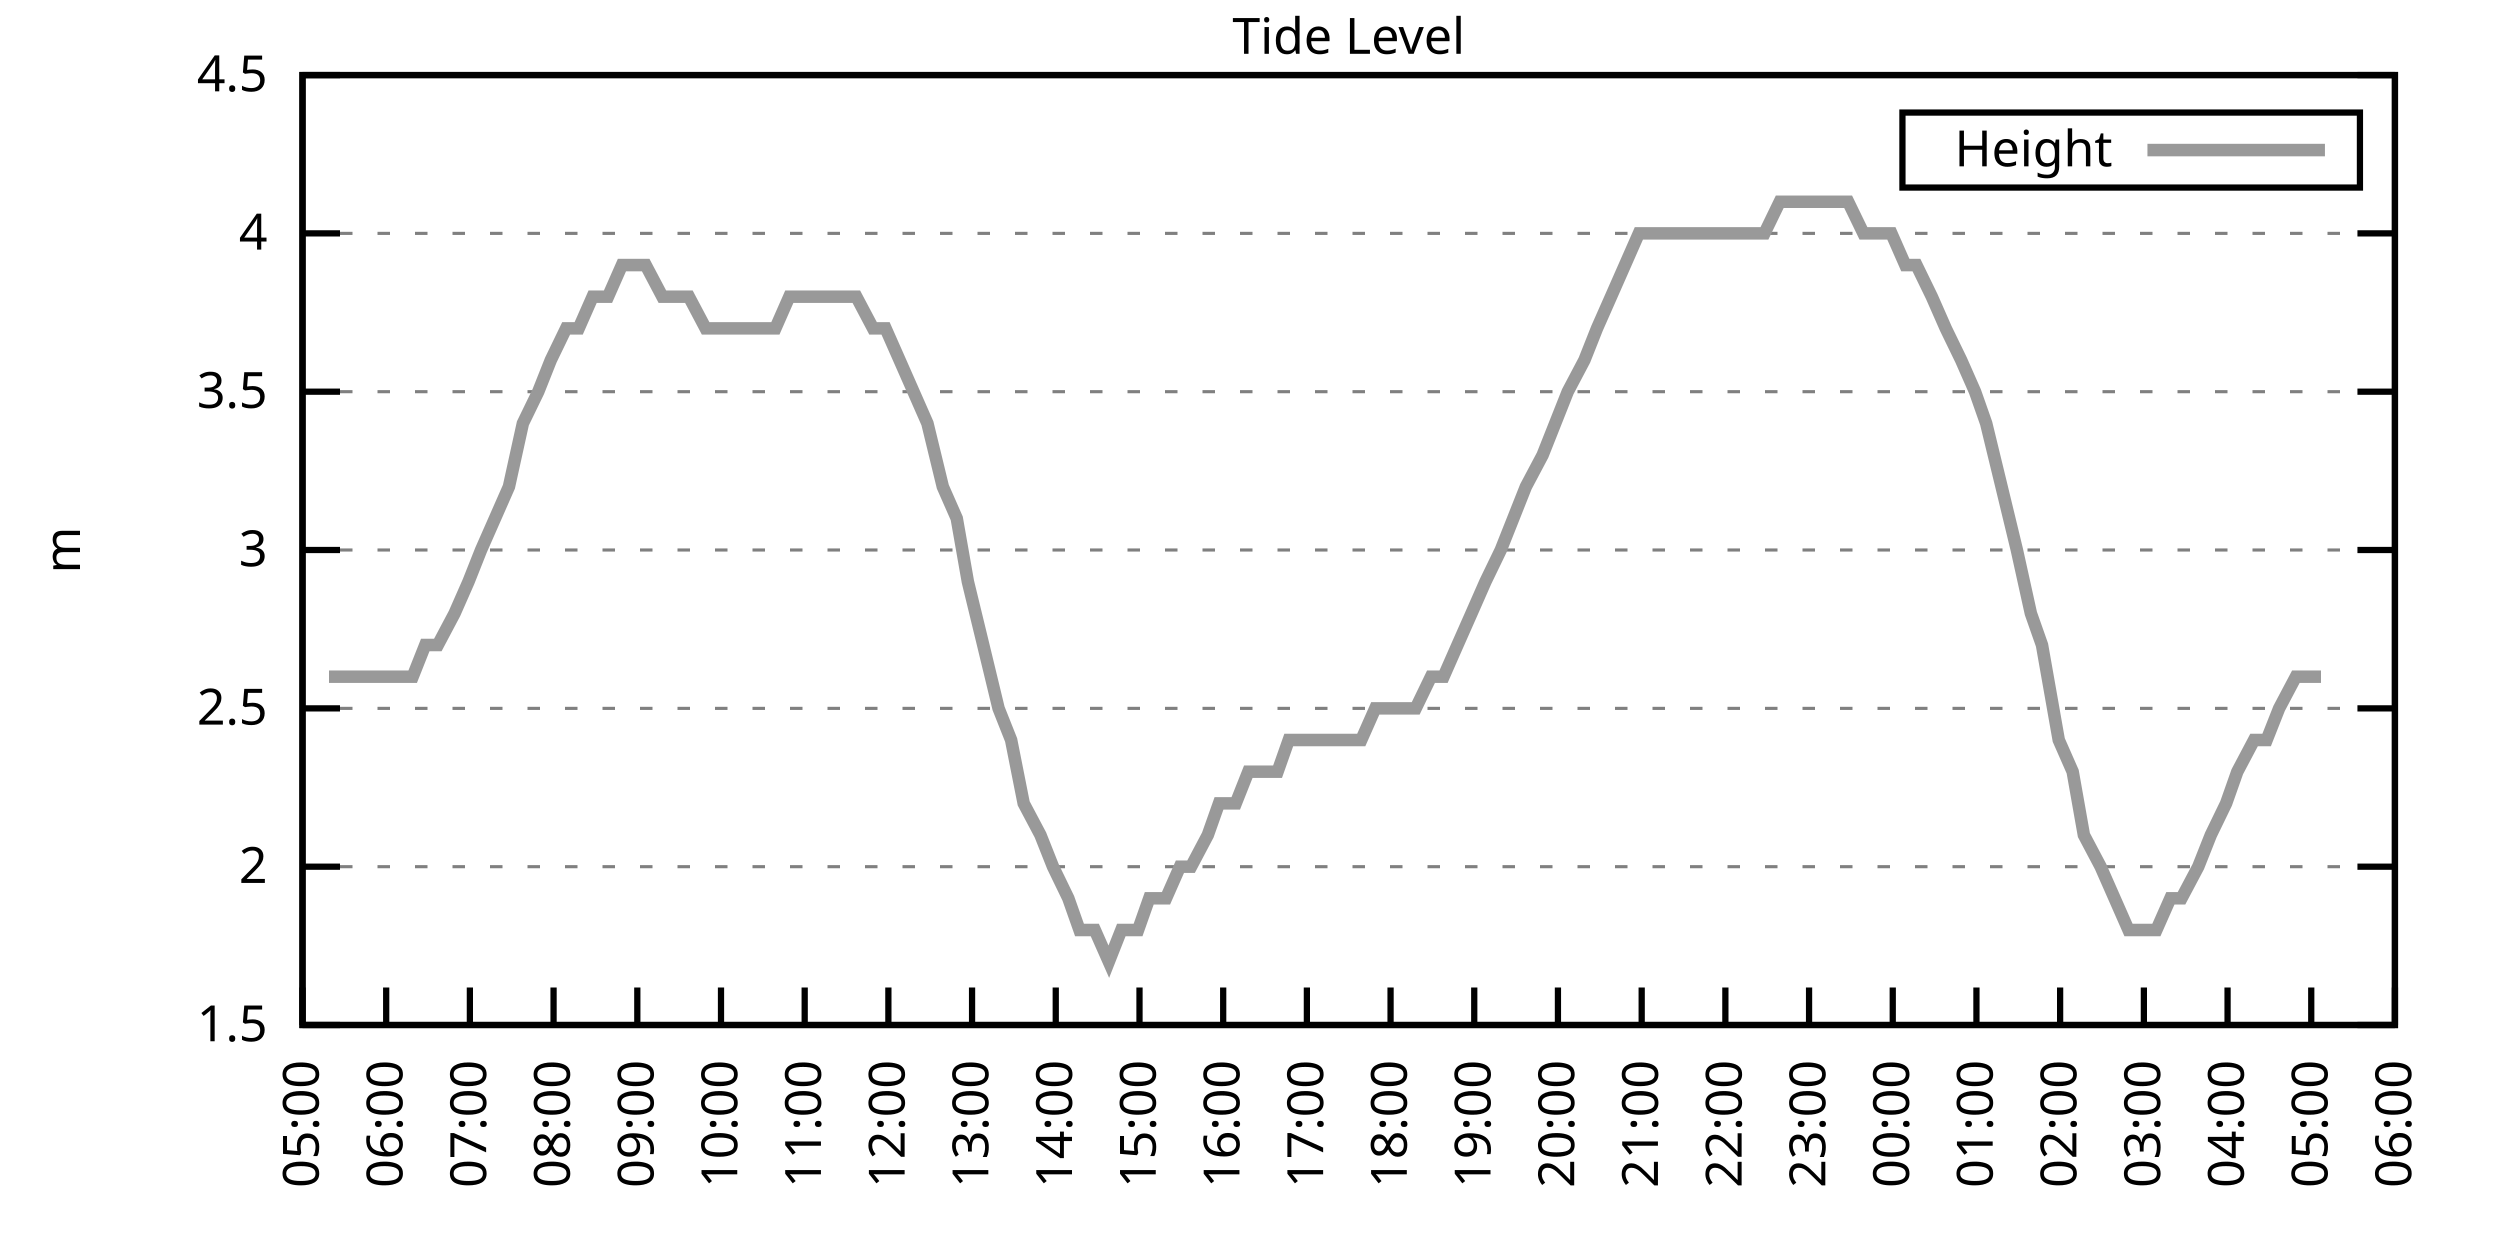
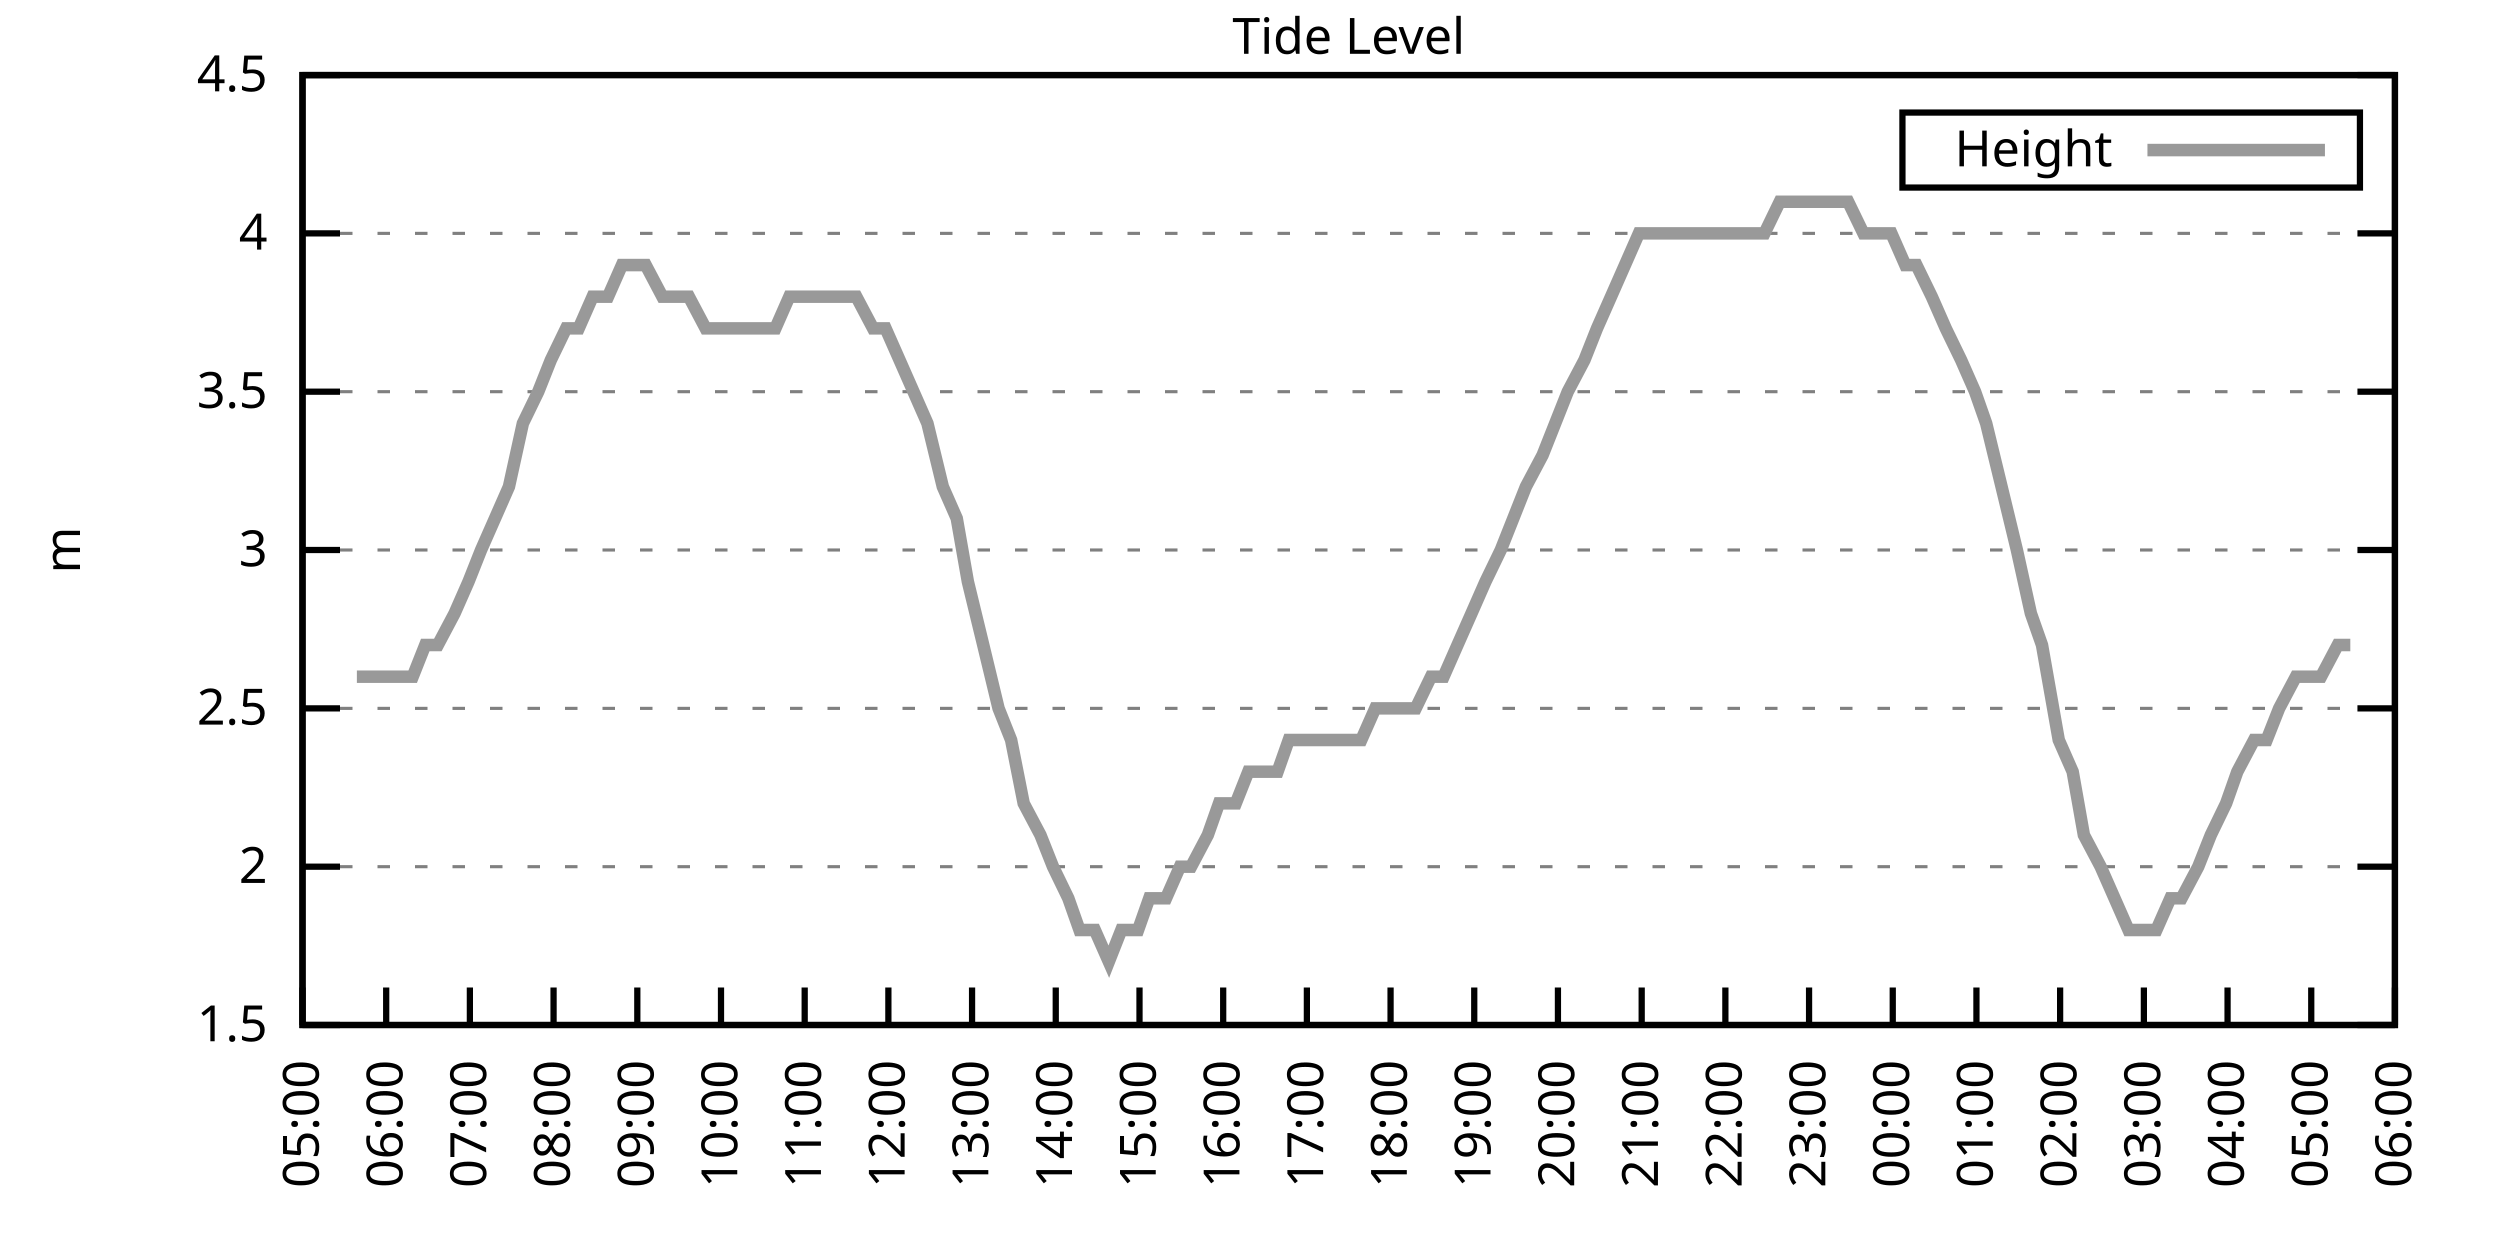
<svg xmlns="http://www.w3.org/2000/svg" xmlns:xlink="http://www.w3.org/1999/xlink" width="400" height="200" viewBox="0 0 400 200">
  <g id="gnuplot_canvas">
    <rect x="0" y="0" width="400" height="200" fill="none" />
    <defs>
      <circle id="gpDot" r="0.5" stroke-width="0.5" stroke="currentColor" />
      <path id="gpPt0" stroke-width="0.333" stroke="currentColor" d="M-1,0 h2 M0,-1 v2" />
      <path id="gpPt1" stroke-width="0.333" stroke="currentColor" d="M-1,-1 L1,1 M1,-1 L-1,1" />
      <path id="gpPt2" stroke-width="0.333" stroke="currentColor" d="M-1,0 L1,0 M0,-1 L0,1 M-1,-1 L1,1 M-1,1 L1,-1" />
      <rect id="gpPt3" stroke-width="0.333" stroke="currentColor" x="-1" y="-1" width="2" height="2" />
      <rect id="gpPt4" stroke-width="0.333" stroke="currentColor" fill="currentColor" x="-1" y="-1" width="2" height="2" />
      <circle id="gpPt5" stroke-width="0.333" stroke="currentColor" cx="0" cy="0" r="1" />
      <use xlink:href="#gpPt5" id="gpPt6" fill="currentColor" stroke="none" />
      <path id="gpPt7" stroke-width="0.333" stroke="currentColor" d="M0,-1.33 L-1.33,0.67 L1.33,0.67 z" />
      <use xlink:href="#gpPt7" id="gpPt8" fill="currentColor" stroke="none" />
      <use xlink:href="#gpPt7" id="gpPt9" stroke="currentColor" transform="rotate(180)" />
      <use xlink:href="#gpPt9" id="gpPt10" fill="currentColor" stroke="none" />
      <use xlink:href="#gpPt3" id="gpPt11" stroke="currentColor" transform="rotate(45)" />
      <use xlink:href="#gpPt11" id="gpPt12" fill="currentColor" stroke="none" />
      <path id="gpPt13" stroke-width="0.333" stroke="currentColor" d="M0,1.330 L1.265,0.411 L0.782,-1.067 L-0.782,-1.076 L-1.265,0.411 z" />
      <use xlink:href="#gpPt13" id="gpPt14" fill="currentColor" stroke="none" />
      <filter id="textbox" filterUnits="objectBoundingBox" x="0" y="0" height="1" width="1">
        <feFlood flood-color="white" flood-opacity="1" result="bgnd" />
        <feComposite in="SourceGraphic" in2="bgnd" operator="atop" />
      </filter>
      <filter id="greybox" filterUnits="objectBoundingBox" x="0" y="0" height="1" width="1">
        <feFlood flood-color="lightgrey" flood-opacity="1" result="grey" />
        <feComposite in="SourceGraphic" in2="grey" operator="atop" />
      </filter>
    </defs>
    <g fill="none" color="white" stroke="currentColor" stroke-width="1.00" stroke-linecap="butt" stroke-linejoin="miter">
</g>
    <g fill="none" color="black" stroke="currentColor" stroke-width="1.00" stroke-linecap="butt" stroke-linejoin="miter">
      <g stroke="none" shape-rendering="crispEdges">
        <polygon fill="rgb(255, 255, 255)" points="48.40,164.00 383.18,164.00 383.18,12.02 48.40,12.02 " />
      </g>
    </g>
    <g fill="none" color="black" stroke="currentColor" stroke-width="1.00" stroke-linecap="butt" stroke-linejoin="miter">
</g>
    <g fill="none" color="black" stroke="black" stroke-width="0.50" stroke-linecap="butt" stroke-linejoin="miter">
</g>
    <g fill="none" color="gray" stroke="currentColor" stroke-width="0.50" stroke-linecap="butt" stroke-linejoin="miter">
      <path stroke="gray" stroke-dasharray="2,4" class="gridline" d="M48.40,164.00 L383.19,164.00  " />
    </g>
    <g fill="none" color="gray" stroke="gray" stroke-width="1.00" stroke-linecap="butt" stroke-linejoin="miter">
</g>
    <g fill="none" color="black" stroke="currentColor" stroke-width="1.00" stroke-linecap="butt" stroke-linejoin="miter">
      <path stroke="black" d="M48.40,164.00 L54.40,164.00 M383.19,164.00 L377.19,164.00  " />
      <g transform="translate(42.80,166.60)" stroke="none" fill="black" font-family="Sans" font-size="8.00" text-anchor="end">
        <text>
          <tspan font-family="Sans"> 1.5</tspan>
        </text>
      </g>
    </g>
    <g fill="none" color="black" stroke="currentColor" stroke-width="1.00" stroke-linecap="butt" stroke-linejoin="miter">
</g>
    <g fill="none" color="black" stroke="black" stroke-width="0.50" stroke-linecap="butt" stroke-linejoin="miter">
</g>
    <g fill="none" color="gray" stroke="currentColor" stroke-width="0.50" stroke-linecap="butt" stroke-linejoin="miter">
      <path stroke="gray" stroke-dasharray="2,4" class="gridline" d="M48.40,138.67 L383.19,138.67  " />
    </g>
    <g fill="none" color="gray" stroke="gray" stroke-width="1.00" stroke-linecap="butt" stroke-linejoin="miter">
</g>
    <g fill="none" color="black" stroke="currentColor" stroke-width="1.00" stroke-linecap="butt" stroke-linejoin="miter">
      <path stroke="black" d="M48.40,138.67 L54.40,138.67 M383.19,138.67 L377.19,138.67  " />
      <g transform="translate(42.80,141.27)" stroke="none" fill="black" font-family="Sans" font-size="8.00" text-anchor="end">
        <text>
          <tspan font-family="Sans"> 2</tspan>
        </text>
      </g>
    </g>
    <g fill="none" color="black" stroke="currentColor" stroke-width="1.00" stroke-linecap="butt" stroke-linejoin="miter">
</g>
    <g fill="none" color="black" stroke="black" stroke-width="0.50" stroke-linecap="butt" stroke-linejoin="miter">
</g>
    <g fill="none" color="gray" stroke="currentColor" stroke-width="0.50" stroke-linecap="butt" stroke-linejoin="miter">
      <path stroke="gray" stroke-dasharray="2,4" class="gridline" d="M48.40,113.34 L383.19,113.34  " />
    </g>
    <g fill="none" color="gray" stroke="gray" stroke-width="1.00" stroke-linecap="butt" stroke-linejoin="miter">
</g>
    <g fill="none" color="black" stroke="currentColor" stroke-width="1.00" stroke-linecap="butt" stroke-linejoin="miter">
      <path stroke="black" d="M48.40,113.34 L54.40,113.34 M383.19,113.34 L377.19,113.34  " />
      <g transform="translate(42.80,115.94)" stroke="none" fill="black" font-family="Sans" font-size="8.00" text-anchor="end">
        <text>
          <tspan font-family="Sans"> 2.5</tspan>
        </text>
      </g>
    </g>
    <g fill="none" color="black" stroke="currentColor" stroke-width="1.00" stroke-linecap="butt" stroke-linejoin="miter">
</g>
    <g fill="none" color="black" stroke="black" stroke-width="0.50" stroke-linecap="butt" stroke-linejoin="miter">
</g>
    <g fill="none" color="gray" stroke="currentColor" stroke-width="0.50" stroke-linecap="butt" stroke-linejoin="miter">
      <path stroke="gray" stroke-dasharray="2,4" class="gridline" d="M48.40,88.00 L383.19,88.00  " />
    </g>
    <g fill="none" color="gray" stroke="gray" stroke-width="1.00" stroke-linecap="butt" stroke-linejoin="miter">
</g>
    <g fill="none" color="black" stroke="currentColor" stroke-width="1.00" stroke-linecap="butt" stroke-linejoin="miter">
      <path stroke="black" d="M48.40,88.00 L54.40,88.00 M383.19,88.00 L377.19,88.00  " />
      <g transform="translate(42.80,90.60)" stroke="none" fill="black" font-family="Sans" font-size="8.00" text-anchor="end">
        <text>
          <tspan font-family="Sans"> 3</tspan>
        </text>
      </g>
    </g>
    <g fill="none" color="black" stroke="currentColor" stroke-width="1.00" stroke-linecap="butt" stroke-linejoin="miter">
</g>
    <g fill="none" color="black" stroke="black" stroke-width="0.50" stroke-linecap="butt" stroke-linejoin="miter">
</g>
    <g fill="none" color="gray" stroke="currentColor" stroke-width="0.50" stroke-linecap="butt" stroke-linejoin="miter">
      <path stroke="gray" stroke-dasharray="2,4" class="gridline" d="M48.40,62.67 L383.19,62.67  " />
    </g>
    <g fill="none" color="gray" stroke="gray" stroke-width="1.00" stroke-linecap="butt" stroke-linejoin="miter">
</g>
    <g fill="none" color="black" stroke="currentColor" stroke-width="1.00" stroke-linecap="butt" stroke-linejoin="miter">
      <path stroke="black" d="M48.40,62.67 L54.40,62.67 M383.19,62.67 L377.19,62.67  " />
      <g transform="translate(42.80,65.27)" stroke="none" fill="black" font-family="Sans" font-size="8.00" text-anchor="end">
        <text>
          <tspan font-family="Sans"> 3.5</tspan>
        </text>
      </g>
    </g>
    <g fill="none" color="black" stroke="currentColor" stroke-width="1.00" stroke-linecap="butt" stroke-linejoin="miter">
</g>
    <g fill="none" color="black" stroke="black" stroke-width="0.50" stroke-linecap="butt" stroke-linejoin="miter">
</g>
    <g fill="none" color="gray" stroke="currentColor" stroke-width="0.50" stroke-linecap="butt" stroke-linejoin="miter">
      <path stroke="gray" stroke-dasharray="2,4" class="gridline" d="M48.40,37.34 L383.19,37.34  " />
    </g>
    <g fill="none" color="gray" stroke="gray" stroke-width="1.00" stroke-linecap="butt" stroke-linejoin="miter">
</g>
    <g fill="none" color="black" stroke="currentColor" stroke-width="1.00" stroke-linecap="butt" stroke-linejoin="miter">
      <path stroke="black" d="M48.40,37.34 L54.40,37.34 M383.19,37.34 L377.19,37.34  " />
      <g transform="translate(42.80,39.94)" stroke="none" fill="black" font-family="Sans" font-size="8.00" text-anchor="end">
        <text>
          <tspan font-family="Sans"> 4</tspan>
        </text>
      </g>
    </g>
    <g fill="none" color="black" stroke="currentColor" stroke-width="1.00" stroke-linecap="butt" stroke-linejoin="miter">
</g>
    <g fill="none" color="black" stroke="black" stroke-width="0.50" stroke-linecap="butt" stroke-linejoin="miter">
</g>
    <g fill="none" color="gray" stroke="currentColor" stroke-width="0.50" stroke-linecap="butt" stroke-linejoin="miter">
      <path stroke="gray" stroke-dasharray="2,4" class="gridline" d="M48.40,12.01 L383.19,12.01  " />
    </g>
    <g fill="none" color="gray" stroke="gray" stroke-width="1.00" stroke-linecap="butt" stroke-linejoin="miter">
</g>
    <g fill="none" color="black" stroke="currentColor" stroke-width="1.00" stroke-linecap="butt" stroke-linejoin="miter">
      <path stroke="black" d="M48.40,12.01 L54.40,12.01 M383.19,12.01 L377.19,12.01  " />
      <g transform="translate(42.80,14.61)" stroke="none" fill="black" font-family="Sans" font-size="8.00" text-anchor="end">
        <text>
          <tspan font-family="Sans"> 4.5</tspan>
        </text>
      </g>
    </g>
    <g fill="none" color="black" stroke="currentColor" stroke-width="1.00" stroke-linecap="butt" stroke-linejoin="miter">
      <path stroke="black" d="M48.40,164.00 L48.40,158.00  " />
      <g transform="translate(51.00,169.60) rotate(270.00)" stroke="none" fill="black" font-family="Sans" font-size="8.00" text-anchor="end">
        <text>
          <tspan font-family="Sans">05:00</tspan>
        </text>
      </g>
    </g>
    <g fill="none" color="black" stroke="currentColor" stroke-width="1.00" stroke-linecap="butt" stroke-linejoin="miter">
      <path stroke="black" d="M61.79,164.00 L61.79,158.00  " />
      <g transform="translate(64.39,169.60) rotate(270.00)" stroke="none" fill="black" font-family="Sans" font-size="8.00" text-anchor="end">
        <text>
          <tspan font-family="Sans">06:00</tspan>
        </text>
      </g>
    </g>
    <g fill="none" color="black" stroke="currentColor" stroke-width="1.00" stroke-linecap="butt" stroke-linejoin="miter">
      <path stroke="black" d="M75.18,164.00 L75.18,158.00  " />
      <g transform="translate(77.78,169.60) rotate(270.00)" stroke="none" fill="black" font-family="Sans" font-size="8.00" text-anchor="end">
        <text>
          <tspan font-family="Sans">07:00</tspan>
        </text>
      </g>
    </g>
    <g fill="none" color="black" stroke="currentColor" stroke-width="1.00" stroke-linecap="butt" stroke-linejoin="miter">
      <path stroke="black" d="M88.57,164.00 L88.57,158.00  " />
      <g transform="translate(91.17,169.60) rotate(270.00)" stroke="none" fill="black" font-family="Sans" font-size="8.00" text-anchor="end">
        <text>
          <tspan font-family="Sans">08:00</tspan>
        </text>
      </g>
    </g>
    <g fill="none" color="black" stroke="currentColor" stroke-width="1.00" stroke-linecap="butt" stroke-linejoin="miter">
      <path stroke="black" d="M101.97,164.00 L101.97,158.00  " />
      <g transform="translate(104.57,169.60) rotate(270.00)" stroke="none" fill="black" font-family="Sans" font-size="8.00" text-anchor="end">
        <text>
          <tspan font-family="Sans">09:00</tspan>
        </text>
      </g>
    </g>
    <g fill="none" color="black" stroke="currentColor" stroke-width="1.00" stroke-linecap="butt" stroke-linejoin="miter">
      <path stroke="black" d="M115.36,164.00 L115.36,158.00  " />
      <g transform="translate(117.96,169.60) rotate(270.00)" stroke="none" fill="black" font-family="Sans" font-size="8.00" text-anchor="end">
        <text>
          <tspan font-family="Sans">10:00</tspan>
        </text>
      </g>
    </g>
    <g fill="none" color="black" stroke="currentColor" stroke-width="1.00" stroke-linecap="butt" stroke-linejoin="miter">
      <path stroke="black" d="M128.75,164.00 L128.75,158.00  " />
      <g transform="translate(131.35,169.60) rotate(270.00)" stroke="none" fill="black" font-family="Sans" font-size="8.00" text-anchor="end">
        <text>
          <tspan font-family="Sans">11:00</tspan>
        </text>
      </g>
    </g>
    <g fill="none" color="black" stroke="currentColor" stroke-width="1.00" stroke-linecap="butt" stroke-linejoin="miter">
      <path stroke="black" d="M142.14,164.00 L142.14,158.00  " />
      <g transform="translate(144.74,169.60) rotate(270.00)" stroke="none" fill="black" font-family="Sans" font-size="8.00" text-anchor="end">
        <text>
          <tspan font-family="Sans">12:00</tspan>
        </text>
      </g>
    </g>
    <g fill="none" color="black" stroke="currentColor" stroke-width="1.00" stroke-linecap="butt" stroke-linejoin="miter">
      <path stroke="black" d="M155.53,164.00 L155.53,158.00  " />
      <g transform="translate(158.13,169.60) rotate(270.00)" stroke="none" fill="black" font-family="Sans" font-size="8.00" text-anchor="end">
        <text>
          <tspan font-family="Sans">13:00</tspan>
        </text>
      </g>
    </g>
    <g fill="none" color="black" stroke="currentColor" stroke-width="1.00" stroke-linecap="butt" stroke-linejoin="miter">
      <path stroke="black" d="M168.92,164.00 L168.92,158.00  " />
      <g transform="translate(171.52,169.60) rotate(270.00)" stroke="none" fill="black" font-family="Sans" font-size="8.00" text-anchor="end">
        <text>
          <tspan font-family="Sans">14:00</tspan>
        </text>
      </g>
    </g>
    <g fill="none" color="black" stroke="currentColor" stroke-width="1.00" stroke-linecap="butt" stroke-linejoin="miter">
      <path stroke="black" d="M182.32,164.00 L182.32,158.00  " />
      <g transform="translate(184.92,169.60) rotate(270.00)" stroke="none" fill="black" font-family="Sans" font-size="8.00" text-anchor="end">
        <text>
          <tspan font-family="Sans">15:00</tspan>
        </text>
      </g>
    </g>
    <g fill="none" color="black" stroke="currentColor" stroke-width="1.00" stroke-linecap="butt" stroke-linejoin="miter">
      <path stroke="black" d="M195.71,164.00 L195.71,158.00  " />
      <g transform="translate(198.31,169.60) rotate(270.00)" stroke="none" fill="black" font-family="Sans" font-size="8.00" text-anchor="end">
        <text>
          <tspan font-family="Sans">16:00</tspan>
        </text>
      </g>
    </g>
    <g fill="none" color="black" stroke="currentColor" stroke-width="1.00" stroke-linecap="butt" stroke-linejoin="miter">
      <path stroke="black" d="M209.10,164.00 L209.10,158.00  " />
      <g transform="translate(211.70,169.60) rotate(270.00)" stroke="none" fill="black" font-family="Sans" font-size="8.00" text-anchor="end">
        <text>
          <tspan font-family="Sans">17:00</tspan>
        </text>
      </g>
    </g>
    <g fill="none" color="black" stroke="currentColor" stroke-width="1.00" stroke-linecap="butt" stroke-linejoin="miter">
      <path stroke="black" d="M222.49,164.00 L222.49,158.00  " />
      <g transform="translate(225.09,169.60) rotate(270.00)" stroke="none" fill="black" font-family="Sans" font-size="8.00" text-anchor="end">
        <text>
          <tspan font-family="Sans">18:00</tspan>
        </text>
      </g>
    </g>
    <g fill="none" color="black" stroke="currentColor" stroke-width="1.00" stroke-linecap="butt" stroke-linejoin="miter">
      <path stroke="black" d="M235.88,164.00 L235.88,158.00  " />
      <g transform="translate(238.48,169.60) rotate(270.00)" stroke="none" fill="black" font-family="Sans" font-size="8.00" text-anchor="end">
        <text>
          <tspan font-family="Sans">19:00</tspan>
        </text>
      </g>
    </g>
    <g fill="none" color="black" stroke="currentColor" stroke-width="1.00" stroke-linecap="butt" stroke-linejoin="miter">
      <path stroke="black" d="M249.27,164.00 L249.27,158.00  " />
      <g transform="translate(251.87,169.60) rotate(270.00)" stroke="none" fill="black" font-family="Sans" font-size="8.00" text-anchor="end">
        <text>
          <tspan font-family="Sans">20:00</tspan>
        </text>
      </g>
    </g>
    <g fill="none" color="black" stroke="currentColor" stroke-width="1.00" stroke-linecap="butt" stroke-linejoin="miter">
      <path stroke="black" d="M262.67,164.00 L262.67,158.00  " />
      <g transform="translate(265.27,169.60) rotate(270.00)" stroke="none" fill="black" font-family="Sans" font-size="8.00" text-anchor="end">
        <text>
          <tspan font-family="Sans">21:00</tspan>
        </text>
      </g>
    </g>
    <g fill="none" color="black" stroke="currentColor" stroke-width="1.00" stroke-linecap="butt" stroke-linejoin="miter">
      <path stroke="black" d="M276.06,164.00 L276.06,158.00  " />
      <g transform="translate(278.66,169.60) rotate(270.00)" stroke="none" fill="black" font-family="Sans" font-size="8.00" text-anchor="end">
        <text>
          <tspan font-family="Sans">22:00</tspan>
        </text>
      </g>
    </g>
    <g fill="none" color="black" stroke="currentColor" stroke-width="1.00" stroke-linecap="butt" stroke-linejoin="miter">
      <path stroke="black" d="M289.45,164.00 L289.45,158.00  " />
      <g transform="translate(292.05,169.60) rotate(270.00)" stroke="none" fill="black" font-family="Sans" font-size="8.00" text-anchor="end">
        <text>
          <tspan font-family="Sans">23:00</tspan>
        </text>
      </g>
    </g>
    <g fill="none" color="black" stroke="currentColor" stroke-width="1.00" stroke-linecap="butt" stroke-linejoin="miter">
      <path stroke="black" d="M302.84,164.00 L302.84,158.00  " />
      <g transform="translate(305.44,169.60) rotate(270.00)" stroke="none" fill="black" font-family="Sans" font-size="8.00" text-anchor="end">
        <text>
          <tspan font-family="Sans">00:00</tspan>
        </text>
      </g>
    </g>
    <g fill="none" color="black" stroke="currentColor" stroke-width="1.00" stroke-linecap="butt" stroke-linejoin="miter">
      <path stroke="black" d="M316.23,164.00 L316.23,158.00  " />
      <g transform="translate(318.83,169.60) rotate(270.00)" stroke="none" fill="black" font-family="Sans" font-size="8.00" text-anchor="end">
        <text>
          <tspan font-family="Sans">01:00</tspan>
        </text>
      </g>
    </g>
    <g fill="none" color="black" stroke="currentColor" stroke-width="1.00" stroke-linecap="butt" stroke-linejoin="miter">
      <path stroke="black" d="M329.62,164.00 L329.62,158.00  " />
      <g transform="translate(332.22,169.60) rotate(270.00)" stroke="none" fill="black" font-family="Sans" font-size="8.00" text-anchor="end">
        <text>
          <tspan font-family="Sans">02:00</tspan>
        </text>
      </g>
    </g>
    <g fill="none" color="black" stroke="currentColor" stroke-width="1.00" stroke-linecap="butt" stroke-linejoin="miter">
      <path stroke="black" d="M343.02,164.00 L343.02,158.00  " />
      <g transform="translate(345.62,169.60) rotate(270.00)" stroke="none" fill="black" font-family="Sans" font-size="8.00" text-anchor="end">
        <text>
          <tspan font-family="Sans">03:00</tspan>
        </text>
      </g>
    </g>
    <g fill="none" color="black" stroke="currentColor" stroke-width="1.00" stroke-linecap="butt" stroke-linejoin="miter">
      <path stroke="black" d="M356.41,164.00 L356.41,158.00  " />
      <g transform="translate(359.01,169.60) rotate(270.00)" stroke="none" fill="black" font-family="Sans" font-size="8.00" text-anchor="end">
        <text>
          <tspan font-family="Sans">04:00</tspan>
        </text>
      </g>
    </g>
    <g fill="none" color="black" stroke="currentColor" stroke-width="1.00" stroke-linecap="butt" stroke-linejoin="miter">
      <path stroke="black" d="M369.80,164.00 L369.80,158.00  " />
      <g transform="translate(372.40,169.60) rotate(270.00)" stroke="none" fill="black" font-family="Sans" font-size="8.00" text-anchor="end">
        <text>
          <tspan font-family="Sans">05:00</tspan>
        </text>
      </g>
    </g>
    <g fill="none" color="black" stroke="currentColor" stroke-width="1.00" stroke-linecap="butt" stroke-linejoin="miter">
      <path stroke="black" d="M383.19,164.00 L383.19,158.00  " />
      <g transform="translate(385.79,169.60) rotate(270.00)" stroke="none" fill="black" font-family="Sans" font-size="8.00" text-anchor="end">
        <text>
          <tspan font-family="Sans">06:00</tspan>
        </text>
      </g>
    </g>
    <g fill="none" color="black" stroke="currentColor" stroke-width="1.00" stroke-linecap="butt" stroke-linejoin="miter">
</g>
    <g fill="none" color="black" stroke="currentColor" stroke-width="1.00" stroke-linecap="butt" stroke-linejoin="miter">
      <path stroke="black" d="M48.40,12.01 L48.40,164.00 L383.19,164.00 L383.19,12.01 L48.40,12.01 Z  " />
    </g>
    <g fill="none" color="black" stroke="currentColor" stroke-width="1.00" stroke-linecap="butt" stroke-linejoin="miter">
</g>
    <g fill="none" color="black" stroke="currentColor" stroke-width="1.00" stroke-linecap="butt" stroke-linejoin="miter">
      <path stroke="black" d="M304.39,30.01 L304.39,18.01 L377.59,18.01 L377.59,30.01 L304.39,30.01 Z  " />
    </g>
    <g id="Tide_level_plot_1">
      <g fill="none" color="white" stroke="black" stroke-width="2.00" stroke-linecap="butt" stroke-linejoin="miter">
</g>
      <g fill="none" color="black" stroke="currentColor" stroke-width="2.00" stroke-linecap="butt" stroke-linejoin="miter">
        <g transform="translate(337.99,26.61)" stroke="none" fill="black" font-family="Sans" font-size="8.00" text-anchor="end">
          <text>
            <tspan font-family="Sans">Height</tspan>
          </text>
        </g>
      </g>
      <g fill="none" color="black" stroke="currentColor" stroke-width="2.00" stroke-linecap="butt" stroke-linejoin="miter">
-         <path stroke="rgb(153, 153, 153)" d="M343.59,24.01 L371.99,24.01 M52.64,108.27 L54.87,108.27 L57.10,108.27 L59.34,108.27 L61.57,108.27 L63.13,108.27   L66.03,108.27 L68.04,103.20 L70.05,103.20 L72.73,98.14 L74.96,93.07 L76.97,88.00 L79.20,82.94 L81.43,77.87   L83.66,67.74 L86.12,62.67 L88.13,57.61 L90.58,52.54 L92.59,52.54 L94.82,47.47 L97.28,47.47 L99.51,42.41   L101.74,42.41 L103.31,42.41 L105.98,47.47 L107.99,47.47 L110.22,47.47 L112.90,52.54 L114.69,52.54 L116.92,52.54   L119.60,52.54 L121.83,52.54 L124.06,52.54 L126.29,47.47 L128.53,47.47 L130.76,47.47 L132.77,47.47 L135.00,47.47   L137.01,47.47 L139.69,52.54 L141.69,52.54 L143.93,57.61 L146.16,62.67 L148.39,67.74 L150.85,77.87 L153.08,82.94   L154.86,93.07 L157.32,103.20 L159.77,113.34 L161.78,118.40 L163.79,128.54 L166.47,133.60 L168.48,138.67 L170.93,143.73   L172.72,148.80 L175.17,148.80 L177.41,153.87 L179.41,148.80 L182.09,148.80 L183.88,143.73 L186.56,143.73 L188.79,138.67   L190.57,138.67 L193.25,133.60 L195.04,128.54 L197.72,128.54 L199.73,123.47 L201.73,123.47 L204.41,123.47 L206.20,118.40   L208.43,118.40 L211.11,118.40 L212.89,118.40 L215.13,118.40 L217.80,118.40 L220.04,113.34 L221.82,113.34 L224.50,113.34   L226.51,113.34 L228.96,108.27 L230.97,108.27 L233.20,103.20 L235.44,98.14 L237.67,93.07 L240.12,88.00 L242.13,82.94   L244.14,77.87 L246.82,72.81 L248.83,67.74 L250.84,62.67 L253.51,57.61 L255.52,52.54 L257.76,47.47 L259.99,42.41   L262.22,37.34 L264.23,37.34 L266.46,37.34 L269.14,37.34 L271.37,37.34 L273.60,37.34 L275.61,37.34 L277.84,37.34   L280.30,37.34 L282.31,37.34 L284.76,32.28 L286.99,32.28 L289.00,32.28 L291.46,32.28 L293.69,32.28 L295.70,32.28   L298.15,37.34 L300.16,37.34 L302.62,37.34 L304.85,42.41 L306.63,42.41 L309.09,47.47 L311.32,52.54 L313.78,57.61   L316.01,62.67 L317.79,67.74 L320.25,77.87 L322.70,88.00 L324.94,98.14 L326.72,103.20 L329.40,118.40 L331.63,123.47   L333.42,133.60 L336.10,138.67 L338.33,143.73 L340.56,148.80 L342.79,148.80 L345.02,148.80 L347.26,143.73 L349.04,143.73   L351.72,138.67 L353.73,133.60 L356.18,128.54 L357.97,123.47 L360.65,118.40 L362.66,118.40 L364.66,113.34 L367.34,108.27   L371.36,108.27  " />
+         <path stroke="rgb(153, 153, 153)" d="M343.59,24.01 L371.99,24.01 M57.10,108.27 L59.34,108.27 L61.57,108.27 L63.13,108.27 L66.03,108.27 L68.04,103.20   L70.05,103.20 L72.73,98.14 L74.96,93.07 L76.97,88.00 L79.20,82.94 L81.43,77.87 L83.66,67.74 L86.12,62.67   L88.13,57.61 L90.58,52.54 L92.59,52.54 L94.82,47.47 L97.28,47.47 L99.51,42.41 L101.74,42.41 L103.31,42.41   L105.98,47.47 L107.99,47.47 L110.22,47.47 L112.90,52.54 L114.69,52.54 L116.92,52.54 L119.60,52.54 L121.83,52.54   L124.06,52.54 L126.29,47.47 L128.53,47.47 L130.76,47.47 L132.77,47.47 L135.00,47.47 L137.01,47.47 L139.69,52.54   L141.69,52.54 L143.93,57.61 L146.16,62.67 L148.39,67.74 L150.85,77.87 L153.08,82.94 L154.86,93.07 L157.32,103.20   L159.77,113.34 L161.78,118.40 L163.79,128.54 L166.47,133.60 L168.48,138.67 L170.93,143.73 L172.72,148.80 L175.17,148.80   L177.41,153.87 L179.41,148.80 L182.09,148.80 L183.88,143.73 L186.56,143.73 L188.79,138.67 L190.57,138.67 L193.25,133.60   L195.04,128.54 L197.72,128.54 L199.73,123.47 L201.73,123.47 L204.41,123.47 L206.20,118.40 L208.43,118.40 L211.11,118.40   L212.89,118.40 L215.13,118.40 L217.80,118.40 L220.04,113.34 L221.82,113.34 L224.50,113.34 L226.51,113.34 L228.96,108.27   L230.97,108.27 L233.20,103.20 L235.44,98.14 L237.67,93.07 L240.12,88.00 L242.13,82.94 L244.14,77.87 L246.82,72.81   L248.83,67.74 L250.84,62.67 L253.51,57.61 L255.52,52.54 L257.76,47.47 L259.99,42.41 L262.22,37.34 L264.23,37.34   L266.46,37.34 L269.14,37.34 L271.37,37.34 L273.60,37.34 L275.61,37.34 L277.84,37.34 L280.30,37.34 L282.31,37.34   L284.76,32.28 L286.99,32.28 L289.00,32.28 L291.46,32.28 L293.69,32.28 L295.70,32.28 L298.15,37.34 L300.16,37.34   L302.62,37.34 L304.85,42.41 L306.63,42.41 L309.09,47.47 L311.32,52.54 L313.78,57.61 L316.01,62.67 L317.79,67.74   L320.25,77.87 L322.70,88.00 L324.94,98.14 L326.72,103.20 L329.40,118.40 L331.63,123.47 L333.42,133.60 L336.10,138.67   L338.33,143.73 L340.56,148.80 L342.79,148.80 L345.02,148.80 L347.26,143.73 L349.04,143.73 L351.72,138.67 L353.73,133.60   L356.18,128.54 L357.97,123.47 L360.65,118.40 L362.66,118.40 L364.66,113.34 L367.34,108.27 L371.36,108.27 L374.04,103.20   L376.05,103.20  " />
      </g>
    </g>
    <g fill="none" color="black" stroke="currentColor" stroke-width="2.00" stroke-linecap="butt" stroke-linejoin="miter">
</g>
    <g fill="none" color="black" stroke="black" stroke-width="1.00" stroke-linecap="butt" stroke-linejoin="miter">
</g>
    <g fill="none" color="black" stroke="currentColor" stroke-width="1.00" stroke-linecap="butt" stroke-linejoin="miter">
      <path stroke="black" d="M48.40,12.01 L48.40,164.00 L383.19,164.00 L383.19,12.01 L48.40,12.01 Z  " />
      <g transform="translate(12.80,88.01) rotate(270.00)" stroke="none" fill="black" font-family="Sans" font-size="8.00" text-anchor="middle">
        <text>
          <tspan font-family="Sans">m</tspan>
        </text>
      </g>
    </g>
    <g fill="none" color="black" stroke="currentColor" stroke-width="1.00" stroke-linecap="butt" stroke-linejoin="miter">
</g>
    <g fill="none" color="black" stroke="currentColor" stroke-width="1.00" stroke-linecap="butt" stroke-linejoin="miter">
      <g transform="translate(215.79,8.61)" stroke="none" fill="black" font-family="Sans" font-size="8.00" text-anchor="middle">
        <text>
          <tspan font-family="Sans">Tide Level</tspan>
        </text>
      </g>
    </g>
    <g fill="none" color="black" stroke="currentColor" stroke-width="1.00" stroke-linecap="butt" stroke-linejoin="miter">
</g>
  </g>
</svg>
